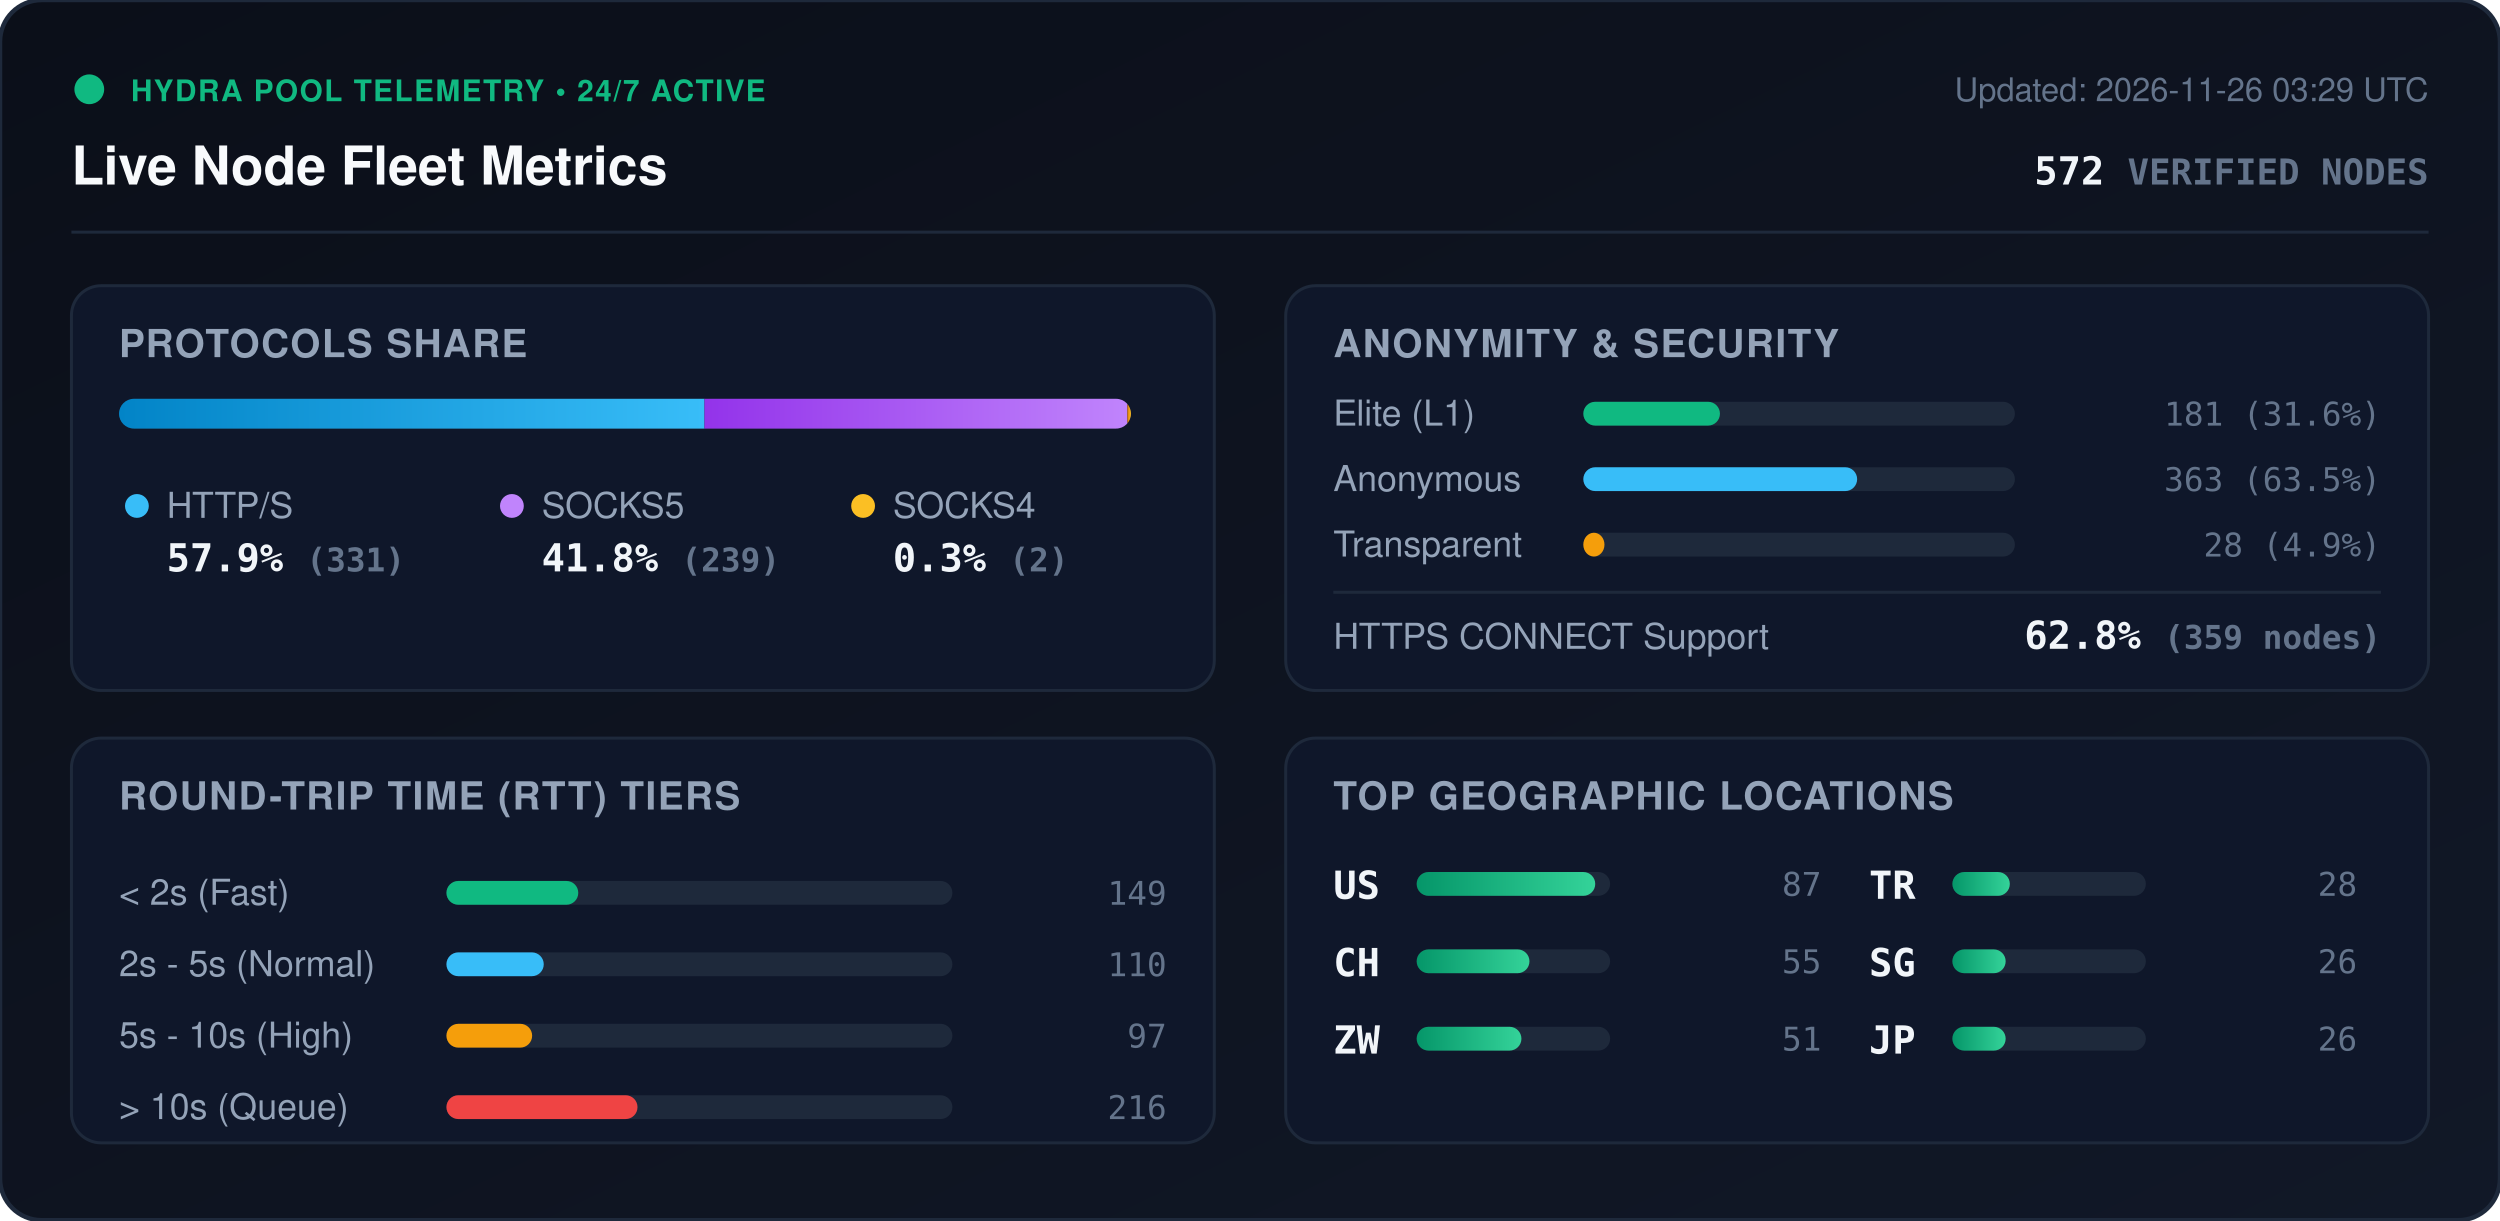
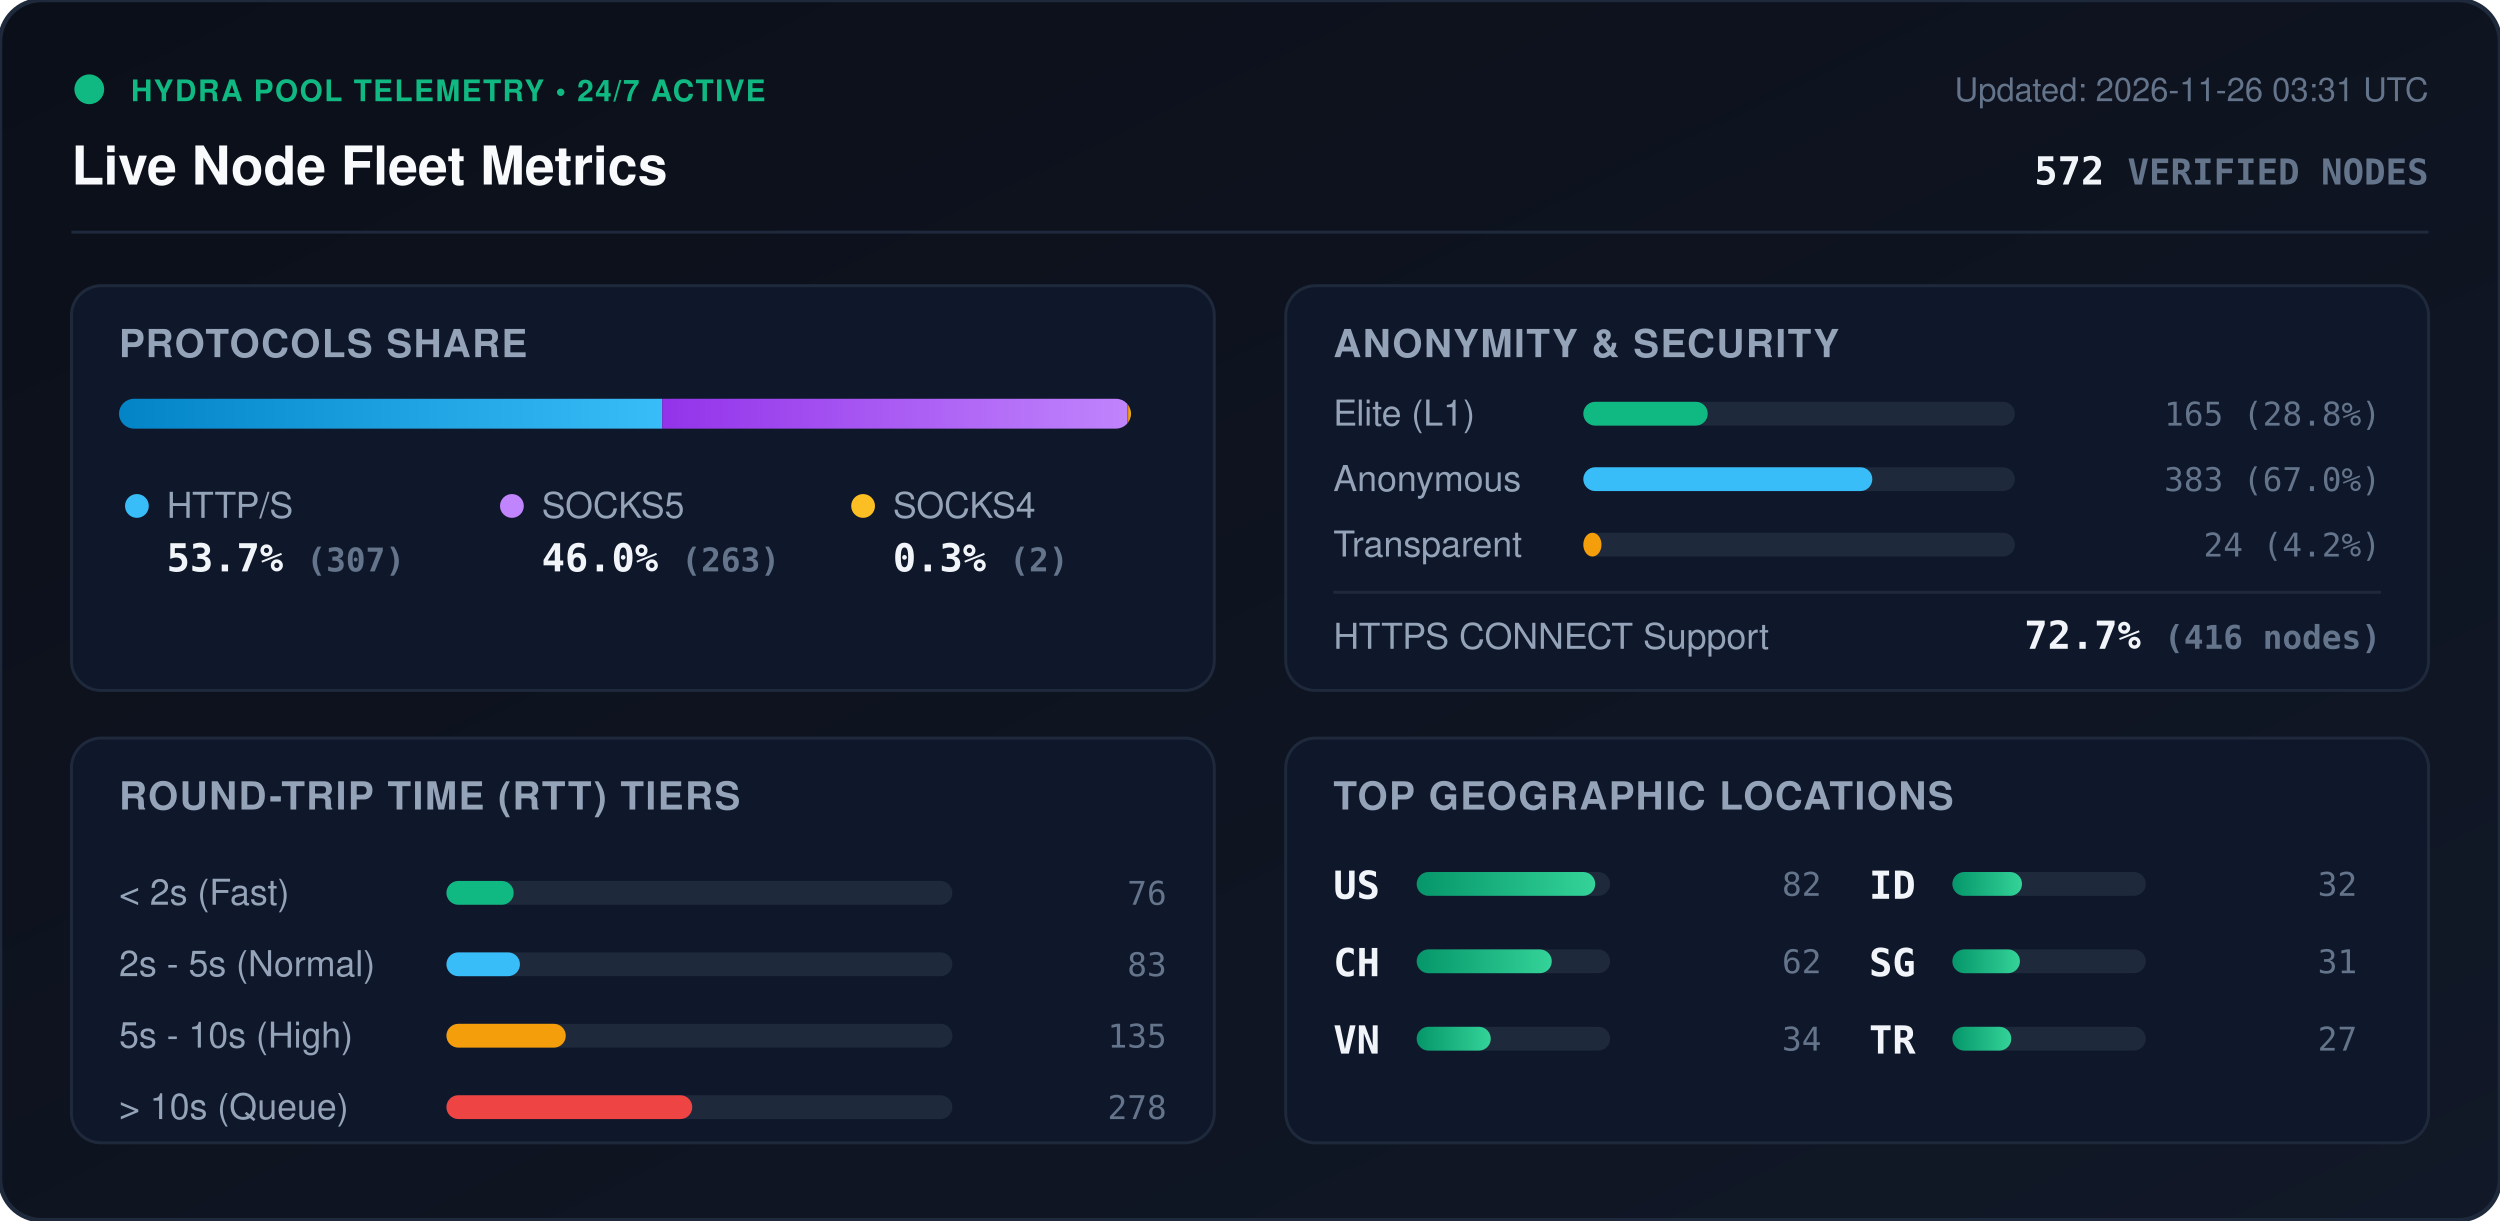
<svg xmlns="http://www.w3.org/2000/svg" viewBox="0 0 840 410" width="840" height="410" style="max-width: 100%; height: auto;">
  <defs>
    <linearGradient id="bg" x1="0%" y1="0%" x2="100%" y2="100%">
      <stop offset="0%" stop-color="#0b0f19" />
      <stop offset="100%" stop-color="#111827" />
    </linearGradient>
    <linearGradient id="bar-http" x1="0%" y1="0%" x2="100%" y2="0%">
      <stop offset="0%" stop-color="#0284c7" />
      <stop offset="100%" stop-color="#38bdf8" />
    </linearGradient>
    <linearGradient id="bar-socks5" x1="0%" y1="0%" x2="100%" y2="0%">
      <stop offset="0%" stop-color="#9333ea" />
      <stop offset="100%" stop-color="#c084fc" />
    </linearGradient>
    <linearGradient id="bar-socks4" x1="0%" y1="0%" x2="100%" y2="0%">
      <stop offset="0%" stop-color="#d97706" />
      <stop offset="100%" stop-color="#fbbf24" />
    </linearGradient>
    <linearGradient id="bar-green" x1="0%" y1="0%" x2="100%" y2="0%">
      <stop offset="0%" stop-color="#059669" />
      <stop offset="100%" stop-color="#34d399" />
    </linearGradient>
    <clipPath id="prog-track-clip">
      <rect width="340.0" height="10" rx="5" />
    </clipPath>
    <style>
      .title { font: 700 18px -apple-system, BlinkMacSystemFont, 'Segoe UI', Helvetica, Arial, sans-serif; fill: #f8fafc; }
      .sub { font: 500 11px -apple-system, BlinkMacSystemFont, 'Segoe UI', Helvetica, Arial, sans-serif; fill: #64748b; }
      .section-hdr { font: 600 13px -apple-system, BlinkMacSystemFont, 'Segoe UI', Helvetica, Arial, sans-serif; fill: #94a3b8; letter-spacing: 0.5px; }
      .metric-val { font: 700 13px -apple-system, BlinkMacSystemFont, 'Segoe UI', Helvetica, Arial, sans-serif; fill: #f1f5f9; }
      .metric-lbl { font: 500 12px -apple-system, BlinkMacSystemFont, 'Segoe UI', Helvetica, Arial, sans-serif; fill: #94a3b8; }
      .badge-txt { font: 700 10px -apple-system, BlinkMacSystemFont, 'Segoe UI', Helvetica, Arial, sans-serif; fill: #10b981; letter-spacing: 0.5px; }
      .mono { font-family: ui-monospace, SFMono-Regular, Menlo, Monaco, Consolas, monospace; }
      .pulse { animation: beacon 2s infinite ease-in-out; }
      @keyframes beacon { 0%, 100% { opacity: 1; } 50% { opacity: 0.35; } }
    </style>
  </defs>
  <rect width="840" height="410" rx="14" fill="url(#bg)" stroke="#1e293b" stroke-width="1.5" />
  <g transform="translate(24, 24)">
    <circle cx="6" cy="6" r="5" fill="#10b981" class="pulse" />
    <text x="20" y="10" class="badge-txt">HYDRA POOL TELEMETRY • 24/7 ACTIVE</text>
    <text x="0" y="38" class="title">Live Node Fleet Metrics</text>
-     <text x="792" y="10" text-anchor="end" class="sub">Updated: 2026-11-26 03:29 UTC</text>
+     <text x="792" y="10" text-anchor="end" class="sub">Updated: 2026-11-26 03:31 UTC</text>
    <text x="792" y="38" text-anchor="end" class="metric-val mono" fill="#38bdf8">572 <tspan font-size="12" fill="#64748b">VERIFIED NODES</tspan>
    </text>
  </g>
  <line x1="24" y1="78" x2="816" y2="78" stroke="#1e293b" stroke-width="1" />
  <g transform="translate(24, 96)">
    <rect width="384" height="136" rx="10" fill="#0f172a" stroke="#1e293b" />
    <text x="16" y="24" class="section-hdr">PROTOCOLS SHARE</text>
    <g transform="translate(16, 38)">
      <rect width="340.0" height="10" rx="5" fill="#1e293b" />
      <g clip-path="url(#prog-track-clip)">
-         <rect x="0" width="196.7" height="10" fill="url(#bar-http)" />
-         <rect x="196.7" width="142.1" height="10" fill="url(#bar-socks5)" />
+         <rect x="0" width="182.5" height="10" fill="url(#bar-http)" />
+         <rect x="182.5" width="156.3" height="10" fill="url(#bar-socks5)" />
        <rect x="338.8" width="1.2" height="10" fill="url(#bar-socks4)" />
      </g>
    </g>
    <g transform="translate(16, 68)">
      <circle cx="6" cy="6" r="4" fill="#38bdf8" />
      <text x="16" y="10" class="metric-lbl">HTTP/S</text>
-       <text x="16" y="28" class="metric-val mono">57.9% <tspan font-size="11" fill="#64748b">(331)</tspan>
+       <text x="16" y="28" class="metric-val mono">53.7% <tspan font-size="11" fill="#64748b">(307)</tspan>
      </text>
      <circle cx="132" cy="6" r="4" fill="#c084fc" />
      <text x="142" y="10" class="metric-lbl">SOCKS5</text>
-       <text x="142" y="28" class="metric-val mono">41.8% <tspan font-size="11" fill="#64748b">(239)</tspan>
+       <text x="142" y="28" class="metric-val mono">46.0% <tspan font-size="11" fill="#64748b">(263)</tspan>
      </text>
      <circle cx="250" cy="6" r="4" fill="#fbbf24" />
      <text x="260" y="10" class="metric-lbl">SOCKS4</text>
      <text x="260" y="28" class="metric-val mono">0.3% <tspan font-size="11" fill="#64748b">(2)</tspan>
      </text>
    </g>
  </g>
  <g transform="translate(432, 96)">
    <rect width="384" height="136" rx="10" fill="#0f172a" stroke="#1e293b" />
    <text x="16" y="24" class="section-hdr">ANONYMITY &amp; SECURITY</text>
    <text x="16" y="47" class="metric-lbl">Elite (L1)</text>
    <rect x="100" y="39" width="145.0" height="8" rx="4" fill="#1e293b" />
-     <rect x="100" y="39" width="45.9" height="8" rx="4" fill="#10b981" />
-     <text x="368" y="47" text-anchor="end" class="mono sub" fill="#e2e8f0">181 (31.6%)</text>
+     <rect x="100" y="39" width="41.8" height="8" rx="4" fill="#10b981" />
+     <text x="368" y="47" text-anchor="end" class="mono sub" fill="#e2e8f0">165 (28.8%)</text>
    <text x="16" y="69" class="metric-lbl">Anonymous</text>
    <rect x="100" y="61" width="145.0" height="8" rx="4" fill="#1e293b" />
-     <rect x="100" y="61" width="92.0" height="8" rx="4" fill="#38bdf8" />
-     <text x="368" y="69" text-anchor="end" class="mono sub" fill="#e2e8f0">363 (63.5%)</text>
+     <rect x="100" y="61" width="97.1" height="8" rx="4" fill="#38bdf8" />
+     <text x="368" y="69" text-anchor="end" class="mono sub" fill="#e2e8f0">383 (67.0%)</text>
    <text x="16" y="91" class="metric-lbl">Transparent</text>
    <rect x="100" y="83" width="145.0" height="8" rx="4" fill="#1e293b" />
-     <rect x="100" y="83" width="7.1" height="8" rx="4" fill="#f59e0b" />
-     <text x="368" y="91" text-anchor="end" class="mono sub" fill="#e2e8f0">28 (4.9%)</text>
+     <rect x="100" y="83" width="6.1" height="8" rx="4" fill="#f59e0b" />
+     <text x="368" y="91" text-anchor="end" class="mono sub" fill="#e2e8f0">24 (4.2%)</text>
    <line x1="16" y1="103" x2="368" y2="103" stroke="#1e293b" stroke-width="1" />
    <text x="16" y="122" class="metric-lbl">HTTPS CONNECT Support</text>
-     <text x="368" y="122" text-anchor="end" class="metric-val mono" fill="#34d399">62.8% <tspan font-size="11" fill="#64748b">(359 nodes)</tspan>
+     <text x="368" y="122" text-anchor="end" class="metric-val mono" fill="#34d399">72.7% <tspan font-size="11" fill="#64748b">(416 nodes)</tspan>
    </text>
  </g>
  <g transform="translate(24, 248)">
    <rect width="384" height="136" rx="10" fill="#0f172a" stroke="#1e293b" />
    <text x="16" y="24" class="section-hdr">ROUND-TRIP TIME (RTT) TIERS</text>
    <g transform="translate(16, 42)">
      <text x="0" y="14" class="metric-lbl">&lt; 2s (Fast)</text>
      <rect x="110" y="6" width="170" height="8" rx="4" fill="#1e293b" />
-       <rect x="110" y="6" width="44.3" height="8" rx="4" fill="#10b981" />
-       <text x="352" y="14" text-anchor="end" class="mono sub">149</text>
+       <rect x="110" y="6" width="22.6" height="8" rx="4" fill="#10b981" />
+       <text x="352" y="14" text-anchor="end" class="mono sub">76</text>
      <text x="0" y="38" class="metric-lbl">2s - 5s (Normal)</text>
      <rect x="110" y="30" width="170" height="8" rx="4" fill="#1e293b" />
-       <rect x="110" y="30" width="32.7" height="8" rx="4" fill="#38bdf8" />
-       <text x="352" y="38" text-anchor="end" class="mono sub">110</text>
+       <rect x="110" y="30" width="24.7" height="8" rx="4" fill="#38bdf8" />
+       <text x="352" y="38" text-anchor="end" class="mono sub">83</text>
      <text x="0" y="62" class="metric-lbl">5s - 10s (High)</text>
      <rect x="110" y="54" width="170" height="8" rx="4" fill="#1e293b" />
-       <rect x="110" y="54" width="28.8" height="8" rx="4" fill="#f59e0b" />
-       <text x="352" y="62" text-anchor="end" class="mono sub">97</text>
+       <rect x="110" y="54" width="40.1" height="8" rx="4" fill="#f59e0b" />
+       <text x="352" y="62" text-anchor="end" class="mono sub">135</text>
      <text x="0" y="86" class="metric-lbl">&gt; 10s (Queue)</text>
      <rect x="110" y="78" width="170" height="8" rx="4" fill="#1e293b" />
-       <rect x="110" y="78" width="64.2" height="8" rx="4" fill="#ef4444" />
-       <text x="352" y="86" text-anchor="end" class="mono sub">216</text>
+       <rect x="110" y="78" width="82.6" height="8" rx="4" fill="#ef4444" />
+       <text x="352" y="86" text-anchor="end" class="mono sub">278</text>
    </g>
  </g>
  <g transform="translate(432, 248)">
    <rect width="384" height="136" rx="10" fill="#0f172a" stroke="#1e293b" />
    <text x="16" y="24" class="section-hdr">TOP GEOGRAPHIC LOCATIONS</text>
    <g transform="translate(16, 42)">
      <g transform="translate(0, 0)">
        <text x="0" y="12" class="mono metric-val" font-size="12">US</text>
        <rect x="28" y="3" width="65" height="8" rx="4" fill="#1e293b" />
        <rect x="28" y="3" width="60.0" height="8" rx="4" fill="url(#bar-green)" />
-         <text x="164" y="11" text-anchor="end" class="mono sub">87</text>
+         <text x="164" y="11" text-anchor="end" class="mono sub">82</text>
      </g>
      <g transform="translate(0, 26)">
        <text x="0" y="12" class="mono metric-val" font-size="12">CH</text>
        <rect x="28" y="3" width="65" height="8" rx="4" fill="#1e293b" />
-         <rect x="28" y="3" width="37.9" height="8" rx="4" fill="url(#bar-green)" />
-         <text x="164" y="11" text-anchor="end" class="mono sub">55</text>
+         <rect x="28" y="3" width="45.4" height="8" rx="4" fill="url(#bar-green)" />
+         <text x="164" y="11" text-anchor="end" class="mono sub">62</text>
      </g>
      <g transform="translate(0, 52)">
-         <text x="0" y="12" class="mono metric-val" font-size="12">ZW</text>
+         <text x="0" y="12" class="mono metric-val" font-size="12">VN</text>
        <rect x="28" y="3" width="65" height="8" rx="4" fill="#1e293b" />
-         <rect x="28" y="3" width="35.2" height="8" rx="4" fill="url(#bar-green)" />
-         <text x="164" y="11" text-anchor="end" class="mono sub">51</text>
+         <rect x="28" y="3" width="24.9" height="8" rx="4" fill="url(#bar-green)" />
+         <text x="164" y="11" text-anchor="end" class="mono sub">34</text>
      </g>
      <g transform="translate(180, 0)">
-         <text x="0" y="12" class="mono metric-val" font-size="12">TR</text>
+         <text x="0" y="12" class="mono metric-val" font-size="12">ID</text>
        <rect x="28" y="3" width="65" height="8" rx="4" fill="#1e293b" />
-         <rect x="28" y="3" width="19.3" height="8" rx="4" fill="url(#bar-green)" />
-         <text x="164" y="11" text-anchor="end" class="mono sub">28</text>
+         <rect x="28" y="3" width="23.4" height="8" rx="4" fill="url(#bar-green)" />
+         <text x="164" y="11" text-anchor="end" class="mono sub">32</text>
      </g>
      <g transform="translate(180, 26)">
        <text x="0" y="12" class="mono metric-val" font-size="12">SG</text>
        <rect x="28" y="3" width="65" height="8" rx="4" fill="#1e293b" />
-         <rect x="28" y="3" width="17.9" height="8" rx="4" fill="url(#bar-green)" />
-         <text x="164" y="11" text-anchor="end" class="mono sub">26</text>
+         <rect x="28" y="3" width="22.7" height="8" rx="4" fill="url(#bar-green)" />
+         <text x="164" y="11" text-anchor="end" class="mono sub">31</text>
      </g>
      <g transform="translate(180, 52)">
-         <text x="0" y="12" class="mono metric-val" font-size="12">JP</text>
+         <text x="0" y="12" class="mono metric-val" font-size="12">TR</text>
        <rect x="28" y="3" width="65" height="8" rx="4" fill="#1e293b" />
-         <rect x="28" y="3" width="17.9" height="8" rx="4" fill="url(#bar-green)" />
-         <text x="164" y="11" text-anchor="end" class="mono sub">26</text>
+         <rect x="28" y="3" width="19.8" height="8" rx="4" fill="url(#bar-green)" />
+         <text x="164" y="11" text-anchor="end" class="mono sub">27</text>
      </g>
    </g>
  </g>
</svg>
